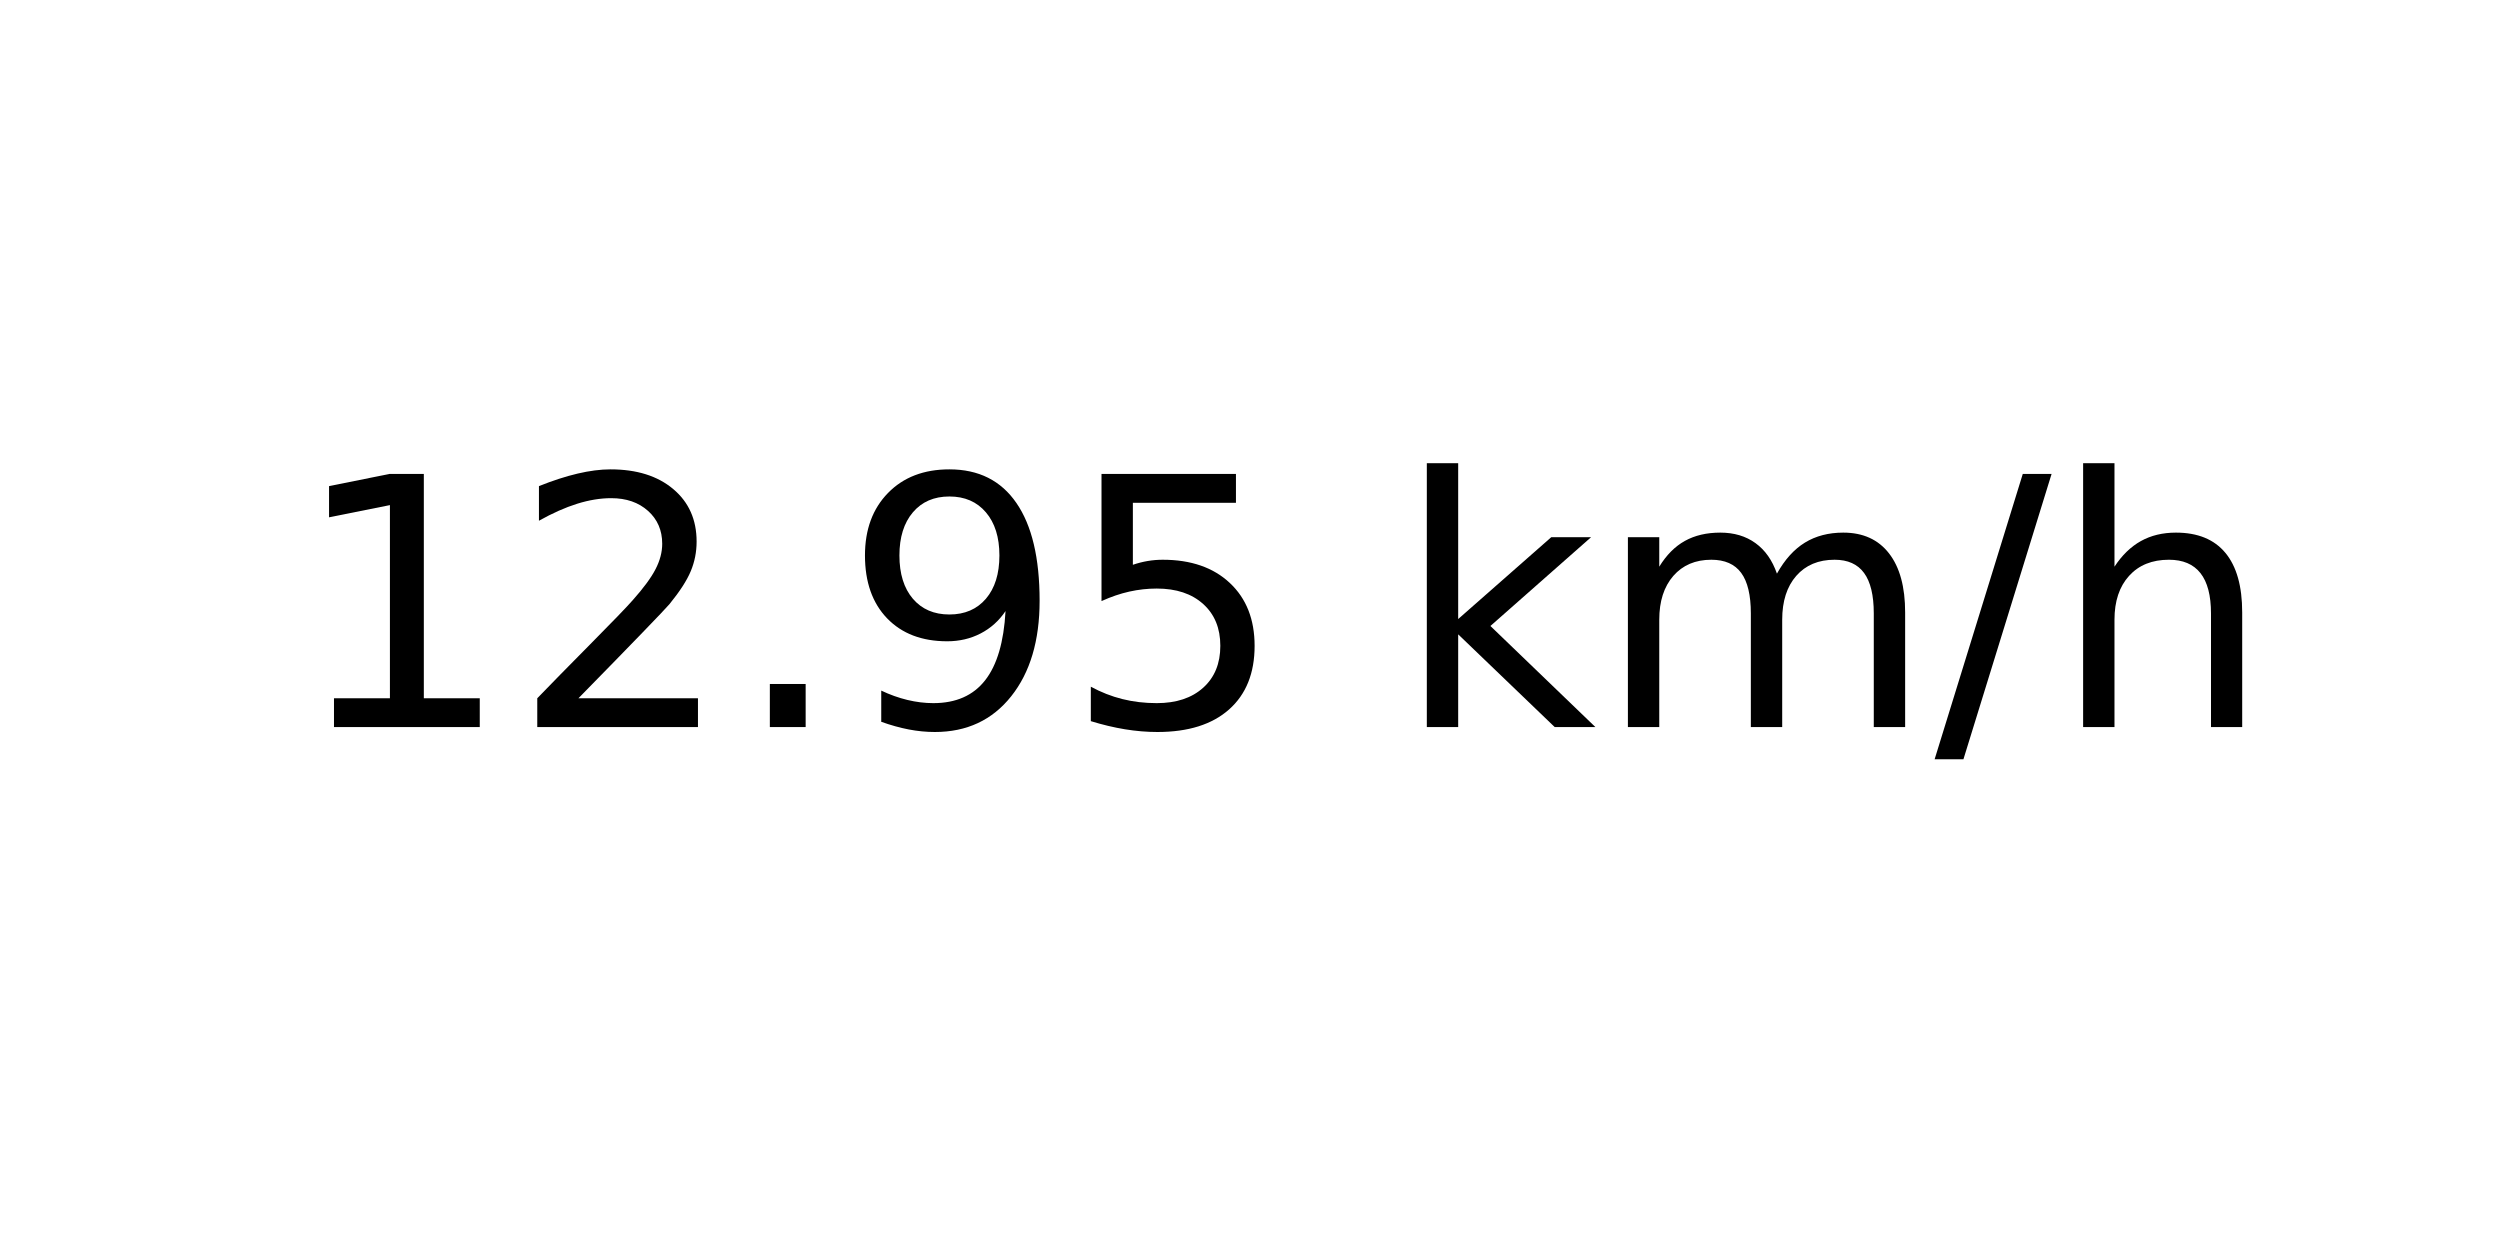
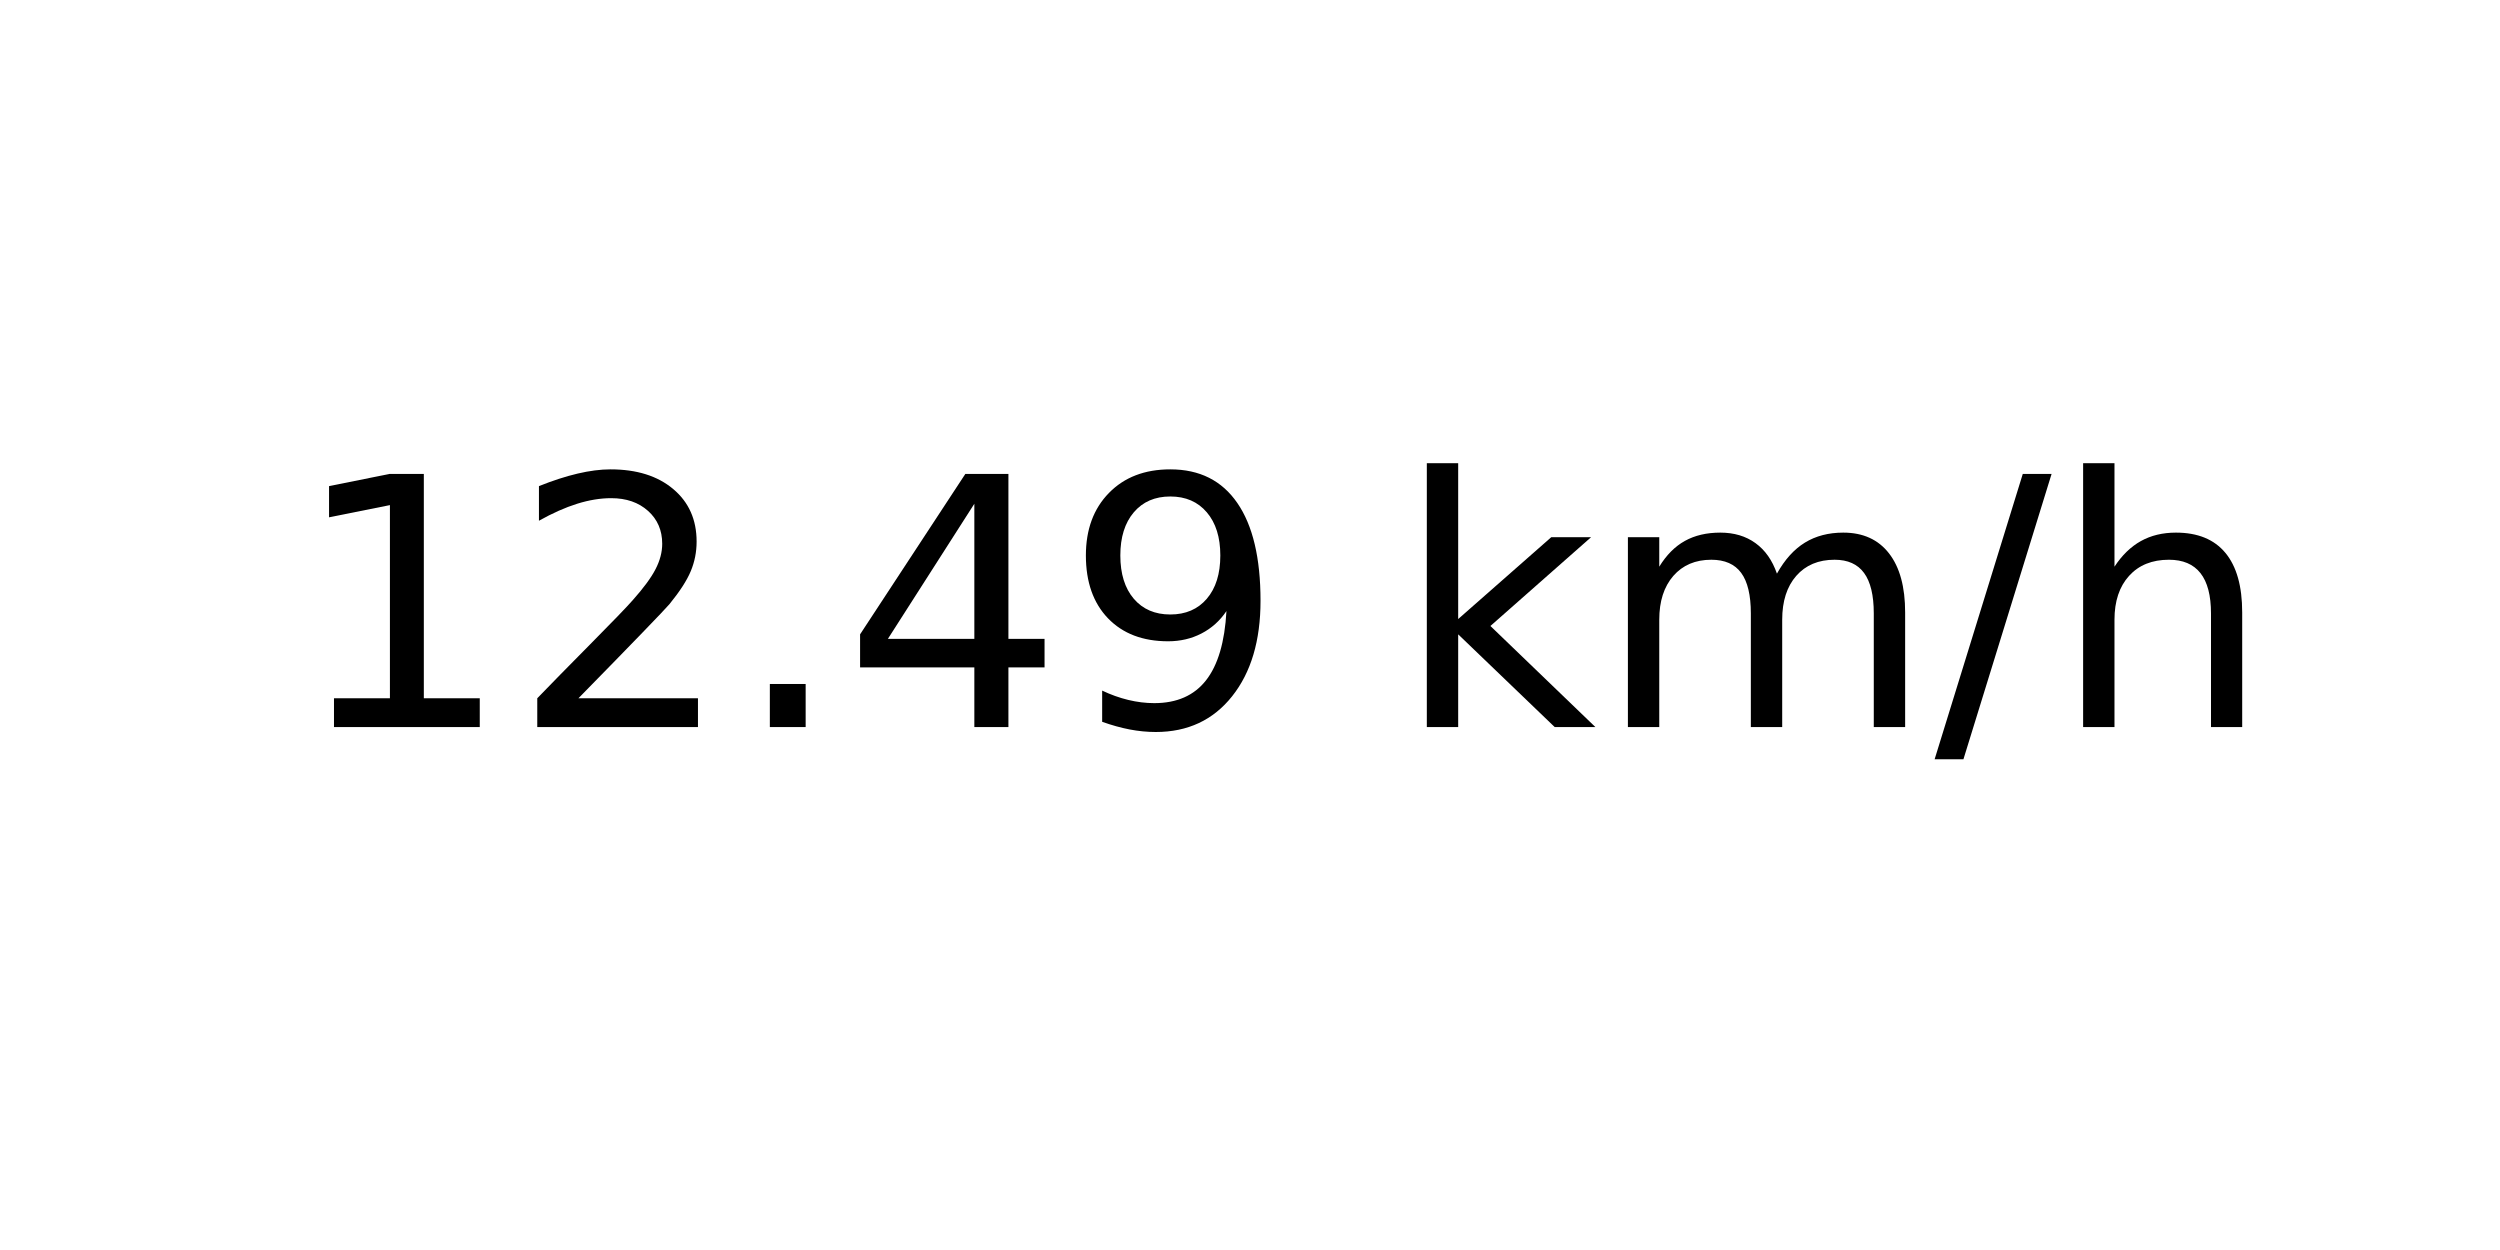
<svg xmlns="http://www.w3.org/2000/svg" xmlns:xlink="http://www.w3.org/1999/xlink" width="72pt" height="36pt" viewBox="0 0 72 36" version="1.1">
  <defs>
    <style type="text/css">*{stroke-linejoin: round; stroke-linecap: butt}</style>
  </defs>
  <g id="figure_1">
    <g id="axes_1">
      <g id="text_1">
        <g transform="translate(8.378125 20.93937) scale(0.1 -0.1)">
          <defs>
            <path id="DejaVuSans-31" d="M 794 531  L 1825 531  L 1825 4091  L 703 3866  L 703 4441  L 1819 4666  L 2450 4666  L 2450 531  L 3481 531  L 3481 0  L 794 0  L 794 531  z " transform="scale(0.015625)" />
            <path id="DejaVuSans-32" d="M 1228 531  L 3431 531  L 3431 0  L 469 0  L 469 531  Q 828 903 1448 1529  Q 2069 2156 2228 2338  Q 2531 2678 2651 2914  Q 2772 3150 2772 3378  Q 2772 3750 2511 3984  Q 2250 4219 1831 4219  Q 1534 4219 1204 4116  Q 875 4013 500 3803  L 500 4441  Q 881 4594 1212 4672  Q 1544 4750 1819 4750  Q 2544 4750 2975 4387  Q 3406 4025 3406 3419  Q 3406 3131 3298 2873  Q 3191 2616 2906 2266  Q 2828 2175 2409 1742  Q 1991 1309 1228 531  z " transform="scale(0.015625)" />
            <path id="DejaVuSans-2e" d="M 684 794  L 1344 794  L 1344 0  L 684 0  L 684 794  z " transform="scale(0.015625)" />
+             <path id="DejaVuSans-34" d="M 2419 4116  L 825 1625  L 2419 1625  L 2419 4116  z M 2253 4666  L 3047 4666  L 3047 1625  L 3713 1625  L 3713 1100  L 3047 1100  L 3047 0  L 2419 0  L 2419 1100  L 313 1100  L 313 1709  L 2253 4666  z " transform="scale(0.015625)" />
            <path id="DejaVuSans-39" d="M 703 97  L 703 672  Q 941 559 1184 500  Q 1428 441 1663 441  Q 2288 441 2617 861  Q 2947 1281 2994 2138  Q 2813 1869 2534 1725  Q 2256 1581 1919 1581  Q 1219 1581 811 2004  Q 403 2428 403 3163  Q 403 3881 828 4315  Q 1253 4750 1959 4750  Q 2769 4750 3195 4129  Q 3622 3509 3622 2328  Q 3622 1225 3098 567  Q 2575 -91 1691 -91  Q 1453 -91 1209 -44  Q 966 3 703 97  z M 1959 2075  Q 2384 2075 2632 2365  Q 2881 2656 2881 3163  Q 2881 3666 2632 3958  Q 2384 4250 1959 4250  Q 1534 4250 1286 3958  Q 1038 3666 1038 3163  Q 1038 2656 1286 2365  Q 1534 2075 1959 2075  z " transform="scale(0.015625)" />
-             <path id="DejaVuSans-35" d="M 691 4666  L 3169 4666  L 3169 4134  L 1269 4134  L 1269 2991  Q 1406 3038 1543 3061  Q 1681 3084 1819 3084  Q 2600 3084 3056 2656  Q 3513 2228 3513 1497  Q 3513 744 3044 326  Q 2575 -91 1722 -91  Q 1428 -91 1123 -41  Q 819 9 494 109  L 494 744  Q 775 591 1075 516  Q 1375 441 1709 441  Q 2250 441 2565 725  Q 2881 1009 2881 1497  Q 2881 1984 2565 2268  Q 2250 2553 1709 2553  Q 1456 2553 1204 2497  Q 953 2441 691 2322  L 691 4666  z " transform="scale(0.015625)" />
            <path id="DejaVuSans-20" transform="scale(0.015625)" />
            <path id="DejaVuSans-6b" d="M 581 4863  L 1159 4863  L 1159 1991  L 2875 3500  L 3609 3500  L 1753 1863  L 3688 0  L 2938 0  L 1159 1709  L 1159 0  L 581 0  L 581 4863  z " transform="scale(0.015625)" />
            <path id="DejaVuSans-6d" d="M 3328 2828  Q 3544 3216 3844 3400  Q 4144 3584 4550 3584  Q 5097 3584 5394 3201  Q 5691 2819 5691 2113  L 5691 0  L 5113 0  L 5113 2094  Q 5113 2597 4934 2840  Q 4756 3084 4391 3084  Q 3944 3084 3684 2787  Q 3425 2491 3425 1978  L 3425 0  L 2847 0  L 2847 2094  Q 2847 2600 2669 2842  Q 2491 3084 2119 3084  Q 1678 3084 1418 2786  Q 1159 2488 1159 1978  L 1159 0  L 581 0  L 581 3500  L 1159 3500  L 1159 2956  Q 1356 3278 1631 3431  Q 1906 3584 2284 3584  Q 2666 3584 2933 3390  Q 3200 3197 3328 2828  z " transform="scale(0.015625)" />
            <path id="DejaVuSans-2f" d="M 1625 4666  L 2156 4666  L 531 -594  L 0 -594  L 1625 4666  z " transform="scale(0.015625)" />
            <path id="DejaVuSans-68" d="M 3513 2113  L 3513 0  L 2938 0  L 2938 2094  Q 2938 2591 2744 2837  Q 2550 3084 2163 3084  Q 1697 3084 1428 2787  Q 1159 2491 1159 1978  L 1159 0  L 581 0  L 581 4863  L 1159 4863  L 1159 2956  Q 1366 3272 1645 3428  Q 1925 3584 2291 3584  Q 2894 3584 3203 3211  Q 3513 2838 3513 2113  z " transform="scale(0.015625)" />
          </defs>
          <use xlink:href="#DejaVuSans-31" />
          <use xlink:href="#DejaVuSans-32" x="63.623" />
          <use xlink:href="#DejaVuSans-2e" x="127.246" />
-           <use xlink:href="#DejaVuSans-39" x="159.033" />
-           <use xlink:href="#DejaVuSans-35" x="222.656" />
+           <use xlink:href="#DejaVuSans-34" x="159.033" />
+           <use xlink:href="#DejaVuSans-39" x="222.656" />
          <use xlink:href="#DejaVuSans-20" x="286.279" />
          <use xlink:href="#DejaVuSans-6b" x="318.066" />
          <use xlink:href="#DejaVuSans-6d" x="375.977" />
          <use xlink:href="#DejaVuSans-2f" x="473.389" />
          <use xlink:href="#DejaVuSans-68" x="507.08" />
        </g>
      </g>
    </g>
  </g>
</svg>
